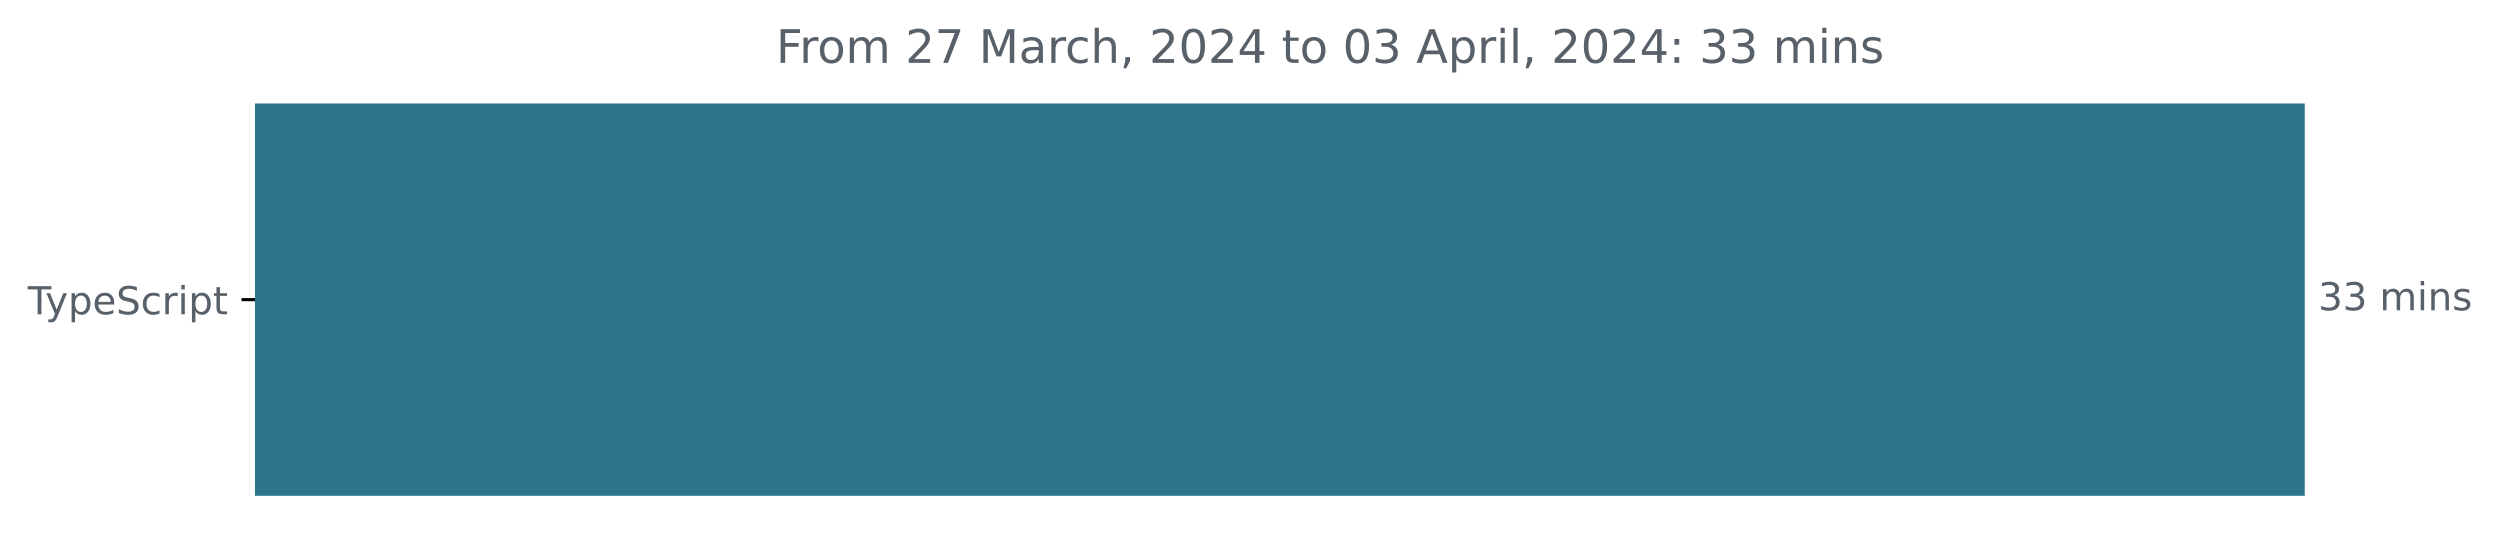
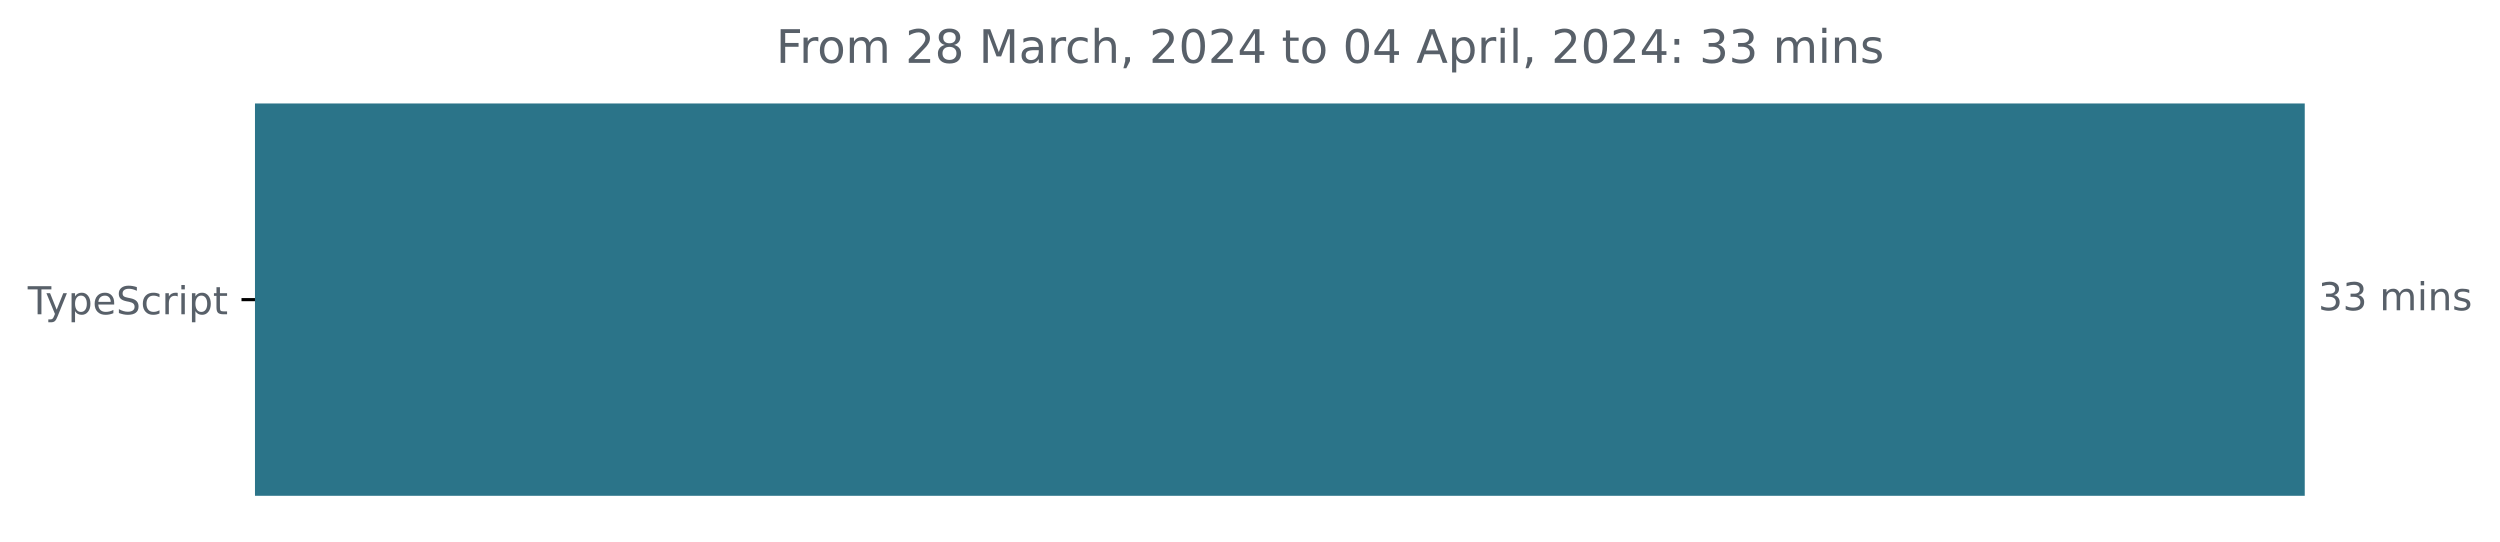
<svg xmlns="http://www.w3.org/2000/svg" xmlns:xlink="http://www.w3.org/1999/xlink" width="648.768pt" height="140.398pt" viewBox="0 0 648.768 140.398" version="1.1">
  <defs>
    <style type="text/css">*{stroke-linejoin: round; stroke-linecap: butt}</style>
  </defs>
  <g id="figure_1">
    <g id="patch_1">
      <path d="M -0 140.398  L 648.768 140.398  L 648.768 0  L -0 0  L -0 140.398  z " style="fill: none" />
    </g>
    <g id="axes_1">
      <g id="patch_2">
-         <path d="M 66.17 27.358  L 597.599 27.358  L 597.599 128.158  L 66.17 128.158  z " clip-path="url(#pdb14e21455)" style="fill: #2b7489; stroke: #2b7489; stroke-linejoin: miter" />
+         <path d="M 66.17 27.358  L 597.599 27.358  L 597.599 128.158  L 66.17 128.158  z " clip-path="url(#p02216cfedb)" style="fill: #2b7489; stroke: #2b7489; stroke-linejoin: miter" />
      </g>
      <g id="matplotlib.axis_1" />
      <g id="matplotlib.axis_2">
        <g id="ytick_1">
          <g id="line2d_1">
            <defs>
-               <path id="md5e7be0921" d="M 0 0  L -3.5 0  " style="stroke: #000000; stroke-width: 0.8" />
+               <path id="m8185b36b74" d="M 0 0  L -3.5 0  " style="stroke: #000000; stroke-width: 0.8" />
            </defs>
            <g>
-               <use xlink:href="#md5e7be0921" x="66.17" y="77.758" style="stroke: #000000; stroke-width: 0.8" />
+               <use xlink:href="#m8185b36b74" x="66.17" y="77.758" style="stroke: #000000; stroke-width: 0.8" />
            </g>
          </g>
          <g id="text_1">
            <g style="fill: #586069" transform="translate(7.2 81.55734)scale(0.1 -0.1)">
              <defs>
                <path id="DejaVuSans-54" d="M -19 4666  L 3928 4666  L 3928 4134  L 2272 4134  L 2272 0  L 1638 0  L 1638 4134  L -19 4134  L -19 4666  z " transform="scale(0.015625)" />
                <path id="DejaVuSans-79" d="M 2059 -325  Q 1816 -950 1584 -1140  Q 1353 -1331 966 -1331  L 506 -1331  L 506 -850  L 844 -850  Q 1081 -850 1212 -737  Q 1344 -625 1503 -206  L 1606 56  L 191 3500  L 800 3500  L 1894 763  L 2988 3500  L 3597 3500  L 2059 -325  z " transform="scale(0.015625)" />
                <path id="DejaVuSans-70" d="M 1159 525  L 1159 -1331  L 581 -1331  L 581 3500  L 1159 3500  L 1159 2969  Q 1341 3281 1617 3432  Q 1894 3584 2278 3584  Q 2916 3584 3314 3078  Q 3713 2572 3713 1747  Q 3713 922 3314 415  Q 2916 -91 2278 -91  Q 1894 -91 1617 61  Q 1341 213 1159 525  z M 3116 1747  Q 3116 2381 2855 2742  Q 2594 3103 2138 3103  Q 1681 3103 1420 2742  Q 1159 2381 1159 1747  Q 1159 1113 1420 752  Q 1681 391 2138 391  Q 2594 391 2855 752  Q 3116 1113 3116 1747  z " transform="scale(0.015625)" />
                <path id="DejaVuSans-65" d="M 3597 1894  L 3597 1613  L 953 1613  Q 991 1019 1311 708  Q 1631 397 2203 397  Q 2534 397 2845 478  Q 3156 559 3463 722  L 3463 178  Q 3153 47 2828 -22  Q 2503 -91 2169 -91  Q 1331 -91 842 396  Q 353 884 353 1716  Q 353 2575 817 3079  Q 1281 3584 2069 3584  Q 2775 3584 3186 3129  Q 3597 2675 3597 1894  z M 3022 2063  Q 3016 2534 2758 2815  Q 2500 3097 2075 3097  Q 1594 3097 1305 2825  Q 1016 2553 972 2059  L 3022 2063  z " transform="scale(0.015625)" />
                <path id="DejaVuSans-53" d="M 3425 4513  L 3425 3897  Q 3066 4069 2747 4153  Q 2428 4238 2131 4238  Q 1616 4238 1336 4038  Q 1056 3838 1056 3469  Q 1056 3159 1242 3001  Q 1428 2844 1947 2747  L 2328 2669  Q 3034 2534 3370 2195  Q 3706 1856 3706 1288  Q 3706 609 3251 259  Q 2797 -91 1919 -91  Q 1588 -91 1214 -16  Q 841 59 441 206  L 441 856  Q 825 641 1194 531  Q 1563 422 1919 422  Q 2459 422 2753 634  Q 3047 847 3047 1241  Q 3047 1584 2836 1778  Q 2625 1972 2144 2069  L 1759 2144  Q 1053 2284 737 2584  Q 422 2884 422 3419  Q 422 4038 858 4394  Q 1294 4750 2059 4750  Q 2388 4750 2728 4690  Q 3069 4631 3425 4513  z " transform="scale(0.015625)" />
                <path id="DejaVuSans-63" d="M 3122 3366  L 3122 2828  Q 2878 2963 2633 3030  Q 2388 3097 2138 3097  Q 1578 3097 1268 2742  Q 959 2388 959 1747  Q 959 1106 1268 751  Q 1578 397 2138 397  Q 2388 397 2633 464  Q 2878 531 3122 666  L 3122 134  Q 2881 22 2623 -34  Q 2366 -91 2075 -91  Q 1284 -91 818 406  Q 353 903 353 1747  Q 353 2603 823 3093  Q 1294 3584 2113 3584  Q 2378 3584 2631 3529  Q 2884 3475 3122 3366  z " transform="scale(0.015625)" />
                <path id="DejaVuSans-72" d="M 2631 2963  Q 2534 3019 2420 3045  Q 2306 3072 2169 3072  Q 1681 3072 1420 2755  Q 1159 2438 1159 1844  L 1159 0  L 581 0  L 581 3500  L 1159 3500  L 1159 2956  Q 1341 3275 1631 3429  Q 1922 3584 2338 3584  Q 2397 3584 2469 3576  Q 2541 3569 2628 3553  L 2631 2963  z " transform="scale(0.015625)" />
                <path id="DejaVuSans-69" d="M 603 3500  L 1178 3500  L 1178 0  L 603 0  L 603 3500  z M 603 4863  L 1178 4863  L 1178 4134  L 603 4134  L 603 4863  z " transform="scale(0.015625)" />
                <path id="DejaVuSans-74" d="M 1172 4494  L 1172 3500  L 2356 3500  L 2356 3053  L 1172 3053  L 1172 1153  Q 1172 725 1289 603  Q 1406 481 1766 481  L 2356 481  L 2356 0  L 1766 0  Q 1100 0 847 248  Q 594 497 594 1153  L 594 3053  L 172 3053  L 172 3500  L 594 3500  L 594 4494  L 1172 4494  z " transform="scale(0.015625)" />
              </defs>
              <use xlink:href="#DejaVuSans-54" />
              <use xlink:href="#DejaVuSans-79" x="45.459" />
              <use xlink:href="#DejaVuSans-70" x="104.639" />
              <use xlink:href="#DejaVuSans-65" x="168.115" />
              <use xlink:href="#DejaVuSans-53" x="229.639" />
              <use xlink:href="#DejaVuSans-63" x="293.115" />
              <use xlink:href="#DejaVuSans-72" x="348.096" />
              <use xlink:href="#DejaVuSans-69" x="389.209" />
              <use xlink:href="#DejaVuSans-70" x="416.992" />
              <use xlink:href="#DejaVuSans-74" x="480.469" />
            </g>
          </g>
        </g>
      </g>
      <g id="text_2">
        <g style="fill: #586069" transform="translate(601.5989 80.5175)scale(0.1 -0.1)">
          <defs>
            <path id="DejaVuSans-33" d="M 2597 2516  Q 3050 2419 3304 2112  Q 3559 1806 3559 1356  Q 3559 666 3084 287  Q 2609 -91 1734 -91  Q 1441 -91 1130 -33  Q 819 25 488 141  L 488 750  Q 750 597 1062 519  Q 1375 441 1716 441  Q 2309 441 2620 675  Q 2931 909 2931 1356  Q 2931 1769 2642 2001  Q 2353 2234 1838 2234  L 1294 2234  L 1294 2753  L 1863 2753  Q 2328 2753 2575 2939  Q 2822 3125 2822 3475  Q 2822 3834 2567 4026  Q 2313 4219 1838 4219  Q 1578 4219 1281 4162  Q 984 4106 628 3988  L 628 4550  Q 988 4650 1302 4700  Q 1616 4750 1894 4750  Q 2613 4750 3031 4423  Q 3450 4097 3450 3541  Q 3450 3153 3228 2886  Q 3006 2619 2597 2516  z " transform="scale(0.015625)" />
            <path id="DejaVuSans-20" transform="scale(0.015625)" />
            <path id="DejaVuSans-6d" d="M 3328 2828  Q 3544 3216 3844 3400  Q 4144 3584 4550 3584  Q 5097 3584 5394 3201  Q 5691 2819 5691 2113  L 5691 0  L 5113 0  L 5113 2094  Q 5113 2597 4934 2840  Q 4756 3084 4391 3084  Q 3944 3084 3684 2787  Q 3425 2491 3425 1978  L 3425 0  L 2847 0  L 2847 2094  Q 2847 2600 2669 2842  Q 2491 3084 2119 3084  Q 1678 3084 1418 2786  Q 1159 2488 1159 1978  L 1159 0  L 581 0  L 581 3500  L 1159 3500  L 1159 2956  Q 1356 3278 1631 3431  Q 1906 3584 2284 3584  Q 2666 3584 2933 3390  Q 3200 3197 3328 2828  z " transform="scale(0.015625)" />
            <path id="DejaVuSans-6e" d="M 3513 2113  L 3513 0  L 2938 0  L 2938 2094  Q 2938 2591 2744 2837  Q 2550 3084 2163 3084  Q 1697 3084 1428 2787  Q 1159 2491 1159 1978  L 1159 0  L 581 0  L 581 3500  L 1159 3500  L 1159 2956  Q 1366 3272 1645 3428  Q 1925 3584 2291 3584  Q 2894 3584 3203 3211  Q 3513 2838 3513 2113  z " transform="scale(0.015625)" />
            <path id="DejaVuSans-73" d="M 2834 3397  L 2834 2853  Q 2591 2978 2328 3040  Q 2066 3103 1784 3103  Q 1356 3103 1142 2972  Q 928 2841 928 2578  Q 928 2378 1081 2264  Q 1234 2150 1697 2047  L 1894 2003  Q 2506 1872 2764 1633  Q 3022 1394 3022 966  Q 3022 478 2636 193  Q 2250 -91 1575 -91  Q 1294 -91 989 -36  Q 684 19 347 128  L 347 722  Q 666 556 975 473  Q 1284 391 1588 391  Q 1994 391 2212 530  Q 2431 669 2431 922  Q 2431 1156 2273 1281  Q 2116 1406 1581 1522  L 1381 1569  Q 847 1681 609 1914  Q 372 2147 372 2553  Q 372 3047 722 3315  Q 1072 3584 1716 3584  Q 2034 3584 2315 3537  Q 2597 3491 2834 3397  z " transform="scale(0.015625)" />
          </defs>
          <use xlink:href="#DejaVuSans-33" />
          <use xlink:href="#DejaVuSans-33" x="63.623" />
          <use xlink:href="#DejaVuSans-20" x="127.246" />
          <use xlink:href="#DejaVuSans-6d" x="159.033" />
          <use xlink:href="#DejaVuSans-69" x="256.445" />
          <use xlink:href="#DejaVuSans-6e" x="284.229" />
          <use xlink:href="#DejaVuSans-73" x="347.607" />
        </g>
      </g>
      <g id="text_3">
        <g style="fill: #586069" transform="translate(201.4019 16.31812)scale(0.12 -0.12)">
          <defs>
            <path id="DejaVuSans-46" d="M 628 4666  L 3309 4666  L 3309 4134  L 1259 4134  L 1259 2759  L 3109 2759  L 3109 2228  L 1259 2228  L 1259 0  L 628 0  L 628 4666  z " transform="scale(0.015625)" />
            <path id="DejaVuSans-6f" d="M 1959 3097  Q 1497 3097 1228 2736  Q 959 2375 959 1747  Q 959 1119 1226 758  Q 1494 397 1959 397  Q 2419 397 2687 759  Q 2956 1122 2956 1747  Q 2956 2369 2687 2733  Q 2419 3097 1959 3097  z M 1959 3584  Q 2709 3584 3137 3096  Q 3566 2609 3566 1747  Q 3566 888 3137 398  Q 2709 -91 1959 -91  Q 1206 -91 779 398  Q 353 888 353 1747  Q 353 2609 779 3096  Q 1206 3584 1959 3584  z " transform="scale(0.015625)" />
            <path id="DejaVuSans-32" d="M 1228 531  L 3431 531  L 3431 0  L 469 0  L 469 531  Q 828 903 1448 1529  Q 2069 2156 2228 2338  Q 2531 2678 2651 2914  Q 2772 3150 2772 3378  Q 2772 3750 2511 3984  Q 2250 4219 1831 4219  Q 1534 4219 1204 4116  Q 875 4013 500 3803  L 500 4441  Q 881 4594 1212 4672  Q 1544 4750 1819 4750  Q 2544 4750 2975 4387  Q 3406 4025 3406 3419  Q 3406 3131 3298 2873  Q 3191 2616 2906 2266  Q 2828 2175 2409 1742  Q 1991 1309 1228 531  z " transform="scale(0.015625)" />
-             <path id="DejaVuSans-37" d="M 525 4666  L 3525 4666  L 3525 4397  L 1831 0  L 1172 0  L 2766 4134  L 525 4134  L 525 4666  z " transform="scale(0.015625)" />
+             <path id="DejaVuSans-38" d="M 2034 2216  Q 1584 2216 1326 1975  Q 1069 1734 1069 1313  Q 1069 891 1326 650  Q 1584 409 2034 409  Q 2484 409 2743 651  Q 3003 894 3003 1313  Q 3003 1734 2745 1975  Q 2488 2216 2034 2216  z M 1403 2484  Q 997 2584 770 2862  Q 544 3141 544 3541  Q 544 4100 942 4425  Q 1341 4750 2034 4750  Q 2731 4750 3128 4425  Q 3525 4100 3525 3541  Q 3525 3141 3298 2862  Q 3072 2584 2669 2484  Q 3125 2378 3379 2068  Q 3634 1759 3634 1313  Q 3634 634 3220 271  Q 2806 -91 2034 -91  Q 1263 -91 848 271  Q 434 634 434 1313  Q 434 1759 690 2068  Q 947 2378 1403 2484  z M 1172 3481  Q 1172 3119 1398 2916  Q 1625 2713 2034 2713  Q 2441 2713 2670 2916  Q 2900 3119 2900 3481  Q 2900 3844 2670 4047  Q 2441 4250 2034 4250  Q 1625 4250 1398 4047  Q 1172 3844 1172 3481  z " transform="scale(0.015625)" />
            <path id="DejaVuSans-4d" d="M 628 4666  L 1569 4666  L 2759 1491  L 3956 4666  L 4897 4666  L 4897 0  L 4281 0  L 4281 4097  L 3078 897  L 2444 897  L 1241 4097  L 1241 0  L 628 0  L 628 4666  z " transform="scale(0.015625)" />
            <path id="DejaVuSans-61" d="M 2194 1759  Q 1497 1759 1228 1600  Q 959 1441 959 1056  Q 959 750 1161 570  Q 1363 391 1709 391  Q 2188 391 2477 730  Q 2766 1069 2766 1631  L 2766 1759  L 2194 1759  z M 3341 1997  L 3341 0  L 2766 0  L 2766 531  Q 2569 213 2275 61  Q 1981 -91 1556 -91  Q 1019 -91 701 211  Q 384 513 384 1019  Q 384 1609 779 1909  Q 1175 2209 1959 2209  L 2766 2209  L 2766 2266  Q 2766 2663 2505 2880  Q 2244 3097 1772 3097  Q 1472 3097 1187 3025  Q 903 2953 641 2809  L 641 3341  Q 956 3463 1253 3523  Q 1550 3584 1831 3584  Q 2591 3584 2966 3190  Q 3341 2797 3341 1997  z " transform="scale(0.015625)" />
            <path id="DejaVuSans-68" d="M 3513 2113  L 3513 0  L 2938 0  L 2938 2094  Q 2938 2591 2744 2837  Q 2550 3084 2163 3084  Q 1697 3084 1428 2787  Q 1159 2491 1159 1978  L 1159 0  L 581 0  L 581 4863  L 1159 4863  L 1159 2956  Q 1366 3272 1645 3428  Q 1925 3584 2291 3584  Q 2894 3584 3203 3211  Q 3513 2838 3513 2113  z " transform="scale(0.015625)" />
            <path id="DejaVuSans-2c" d="M 750 794  L 1409 794  L 1409 256  L 897 -744  L 494 -744  L 750 256  L 750 794  z " transform="scale(0.015625)" />
            <path id="DejaVuSans-30" d="M 2034 4250  Q 1547 4250 1301 3770  Q 1056 3291 1056 2328  Q 1056 1369 1301 889  Q 1547 409 2034 409  Q 2525 409 2770 889  Q 3016 1369 3016 2328  Q 3016 3291 2770 3770  Q 2525 4250 2034 4250  z M 2034 4750  Q 2819 4750 3233 4129  Q 3647 3509 3647 2328  Q 3647 1150 3233 529  Q 2819 -91 2034 -91  Q 1250 -91 836 529  Q 422 1150 422 2328  Q 422 3509 836 4129  Q 1250 4750 2034 4750  z " transform="scale(0.015625)" />
            <path id="DejaVuSans-34" d="M 2419 4116  L 825 1625  L 2419 1625  L 2419 4116  z M 2253 4666  L 3047 4666  L 3047 1625  L 3713 1625  L 3713 1100  L 3047 1100  L 3047 0  L 2419 0  L 2419 1100  L 313 1100  L 313 1709  L 2253 4666  z " transform="scale(0.015625)" />
            <path id="DejaVuSans-41" d="M 2188 4044  L 1331 1722  L 3047 1722  L 2188 4044  z M 1831 4666  L 2547 4666  L 4325 0  L 3669 0  L 3244 1197  L 1141 1197  L 716 0  L 50 0  L 1831 4666  z " transform="scale(0.015625)" />
            <path id="DejaVuSans-6c" d="M 603 4863  L 1178 4863  L 1178 0  L 603 0  L 603 4863  z " transform="scale(0.015625)" />
            <path id="DejaVuSans-3a" d="M 750 794  L 1409 794  L 1409 0  L 750 0  L 750 794  z M 750 3309  L 1409 3309  L 1409 2516  L 750 2516  L 750 3309  z " transform="scale(0.015625)" />
          </defs>
          <use xlink:href="#DejaVuSans-46" />
          <use xlink:href="#DejaVuSans-72" x="50.27" />
          <use xlink:href="#DejaVuSans-6f" x="89.133" />
          <use xlink:href="#DejaVuSans-6d" x="150.314" />
          <use xlink:href="#DejaVuSans-20" x="247.727" />
          <use xlink:href="#DejaVuSans-32" x="279.514" />
-           <use xlink:href="#DejaVuSans-37" x="343.137" />
+           <use xlink:href="#DejaVuSans-38" x="343.137" />
          <use xlink:href="#DejaVuSans-20" x="406.76" />
          <use xlink:href="#DejaVuSans-4d" x="438.547" />
          <use xlink:href="#DejaVuSans-61" x="524.826" />
          <use xlink:href="#DejaVuSans-72" x="586.105" />
          <use xlink:href="#DejaVuSans-63" x="624.969" />
          <use xlink:href="#DejaVuSans-68" x="679.949" />
          <use xlink:href="#DejaVuSans-2c" x="743.328" />
          <use xlink:href="#DejaVuSans-20" x="775.115" />
          <use xlink:href="#DejaVuSans-32" x="806.902" />
          <use xlink:href="#DejaVuSans-30" x="870.525" />
          <use xlink:href="#DejaVuSans-32" x="934.148" />
          <use xlink:href="#DejaVuSans-34" x="997.771" />
          <use xlink:href="#DejaVuSans-20" x="1061.395" />
          <use xlink:href="#DejaVuSans-74" x="1093.182" />
          <use xlink:href="#DejaVuSans-6f" x="1132.391" />
          <use xlink:href="#DejaVuSans-20" x="1193.572" />
          <use xlink:href="#DejaVuSans-30" x="1225.359" />
-           <use xlink:href="#DejaVuSans-33" x="1288.982" />
+           <use xlink:href="#DejaVuSans-34" x="1288.982" />
          <use xlink:href="#DejaVuSans-20" x="1352.605" />
          <use xlink:href="#DejaVuSans-41" x="1384.393" />
          <use xlink:href="#DejaVuSans-70" x="1452.801" />
          <use xlink:href="#DejaVuSans-72" x="1516.277" />
          <use xlink:href="#DejaVuSans-69" x="1557.391" />
          <use xlink:href="#DejaVuSans-6c" x="1585.174" />
          <use xlink:href="#DejaVuSans-2c" x="1612.957" />
          <use xlink:href="#DejaVuSans-20" x="1644.744" />
          <use xlink:href="#DejaVuSans-32" x="1676.531" />
          <use xlink:href="#DejaVuSans-30" x="1740.154" />
          <use xlink:href="#DejaVuSans-32" x="1803.777" />
          <use xlink:href="#DejaVuSans-34" x="1867.4" />
          <use xlink:href="#DejaVuSans-3a" x="1931.023" />
          <use xlink:href="#DejaVuSans-20" x="1964.715" />
          <use xlink:href="#DejaVuSans-33" x="1996.502" />
          <use xlink:href="#DejaVuSans-33" x="2060.125" />
          <use xlink:href="#DejaVuSans-20" x="2123.748" />
          <use xlink:href="#DejaVuSans-6d" x="2155.535" />
          <use xlink:href="#DejaVuSans-69" x="2252.947" />
          <use xlink:href="#DejaVuSans-6e" x="2280.73" />
          <use xlink:href="#DejaVuSans-73" x="2344.109" />
        </g>
      </g>
    </g>
  </g>
  <defs>
-     <clipPath id="pdb14e21455">
+     <clipPath id="p02216cfedb">
      <rect x="66.17" y="22.318" width="558" height="110.88" />
    </clipPath>
  </defs>
</svg>
